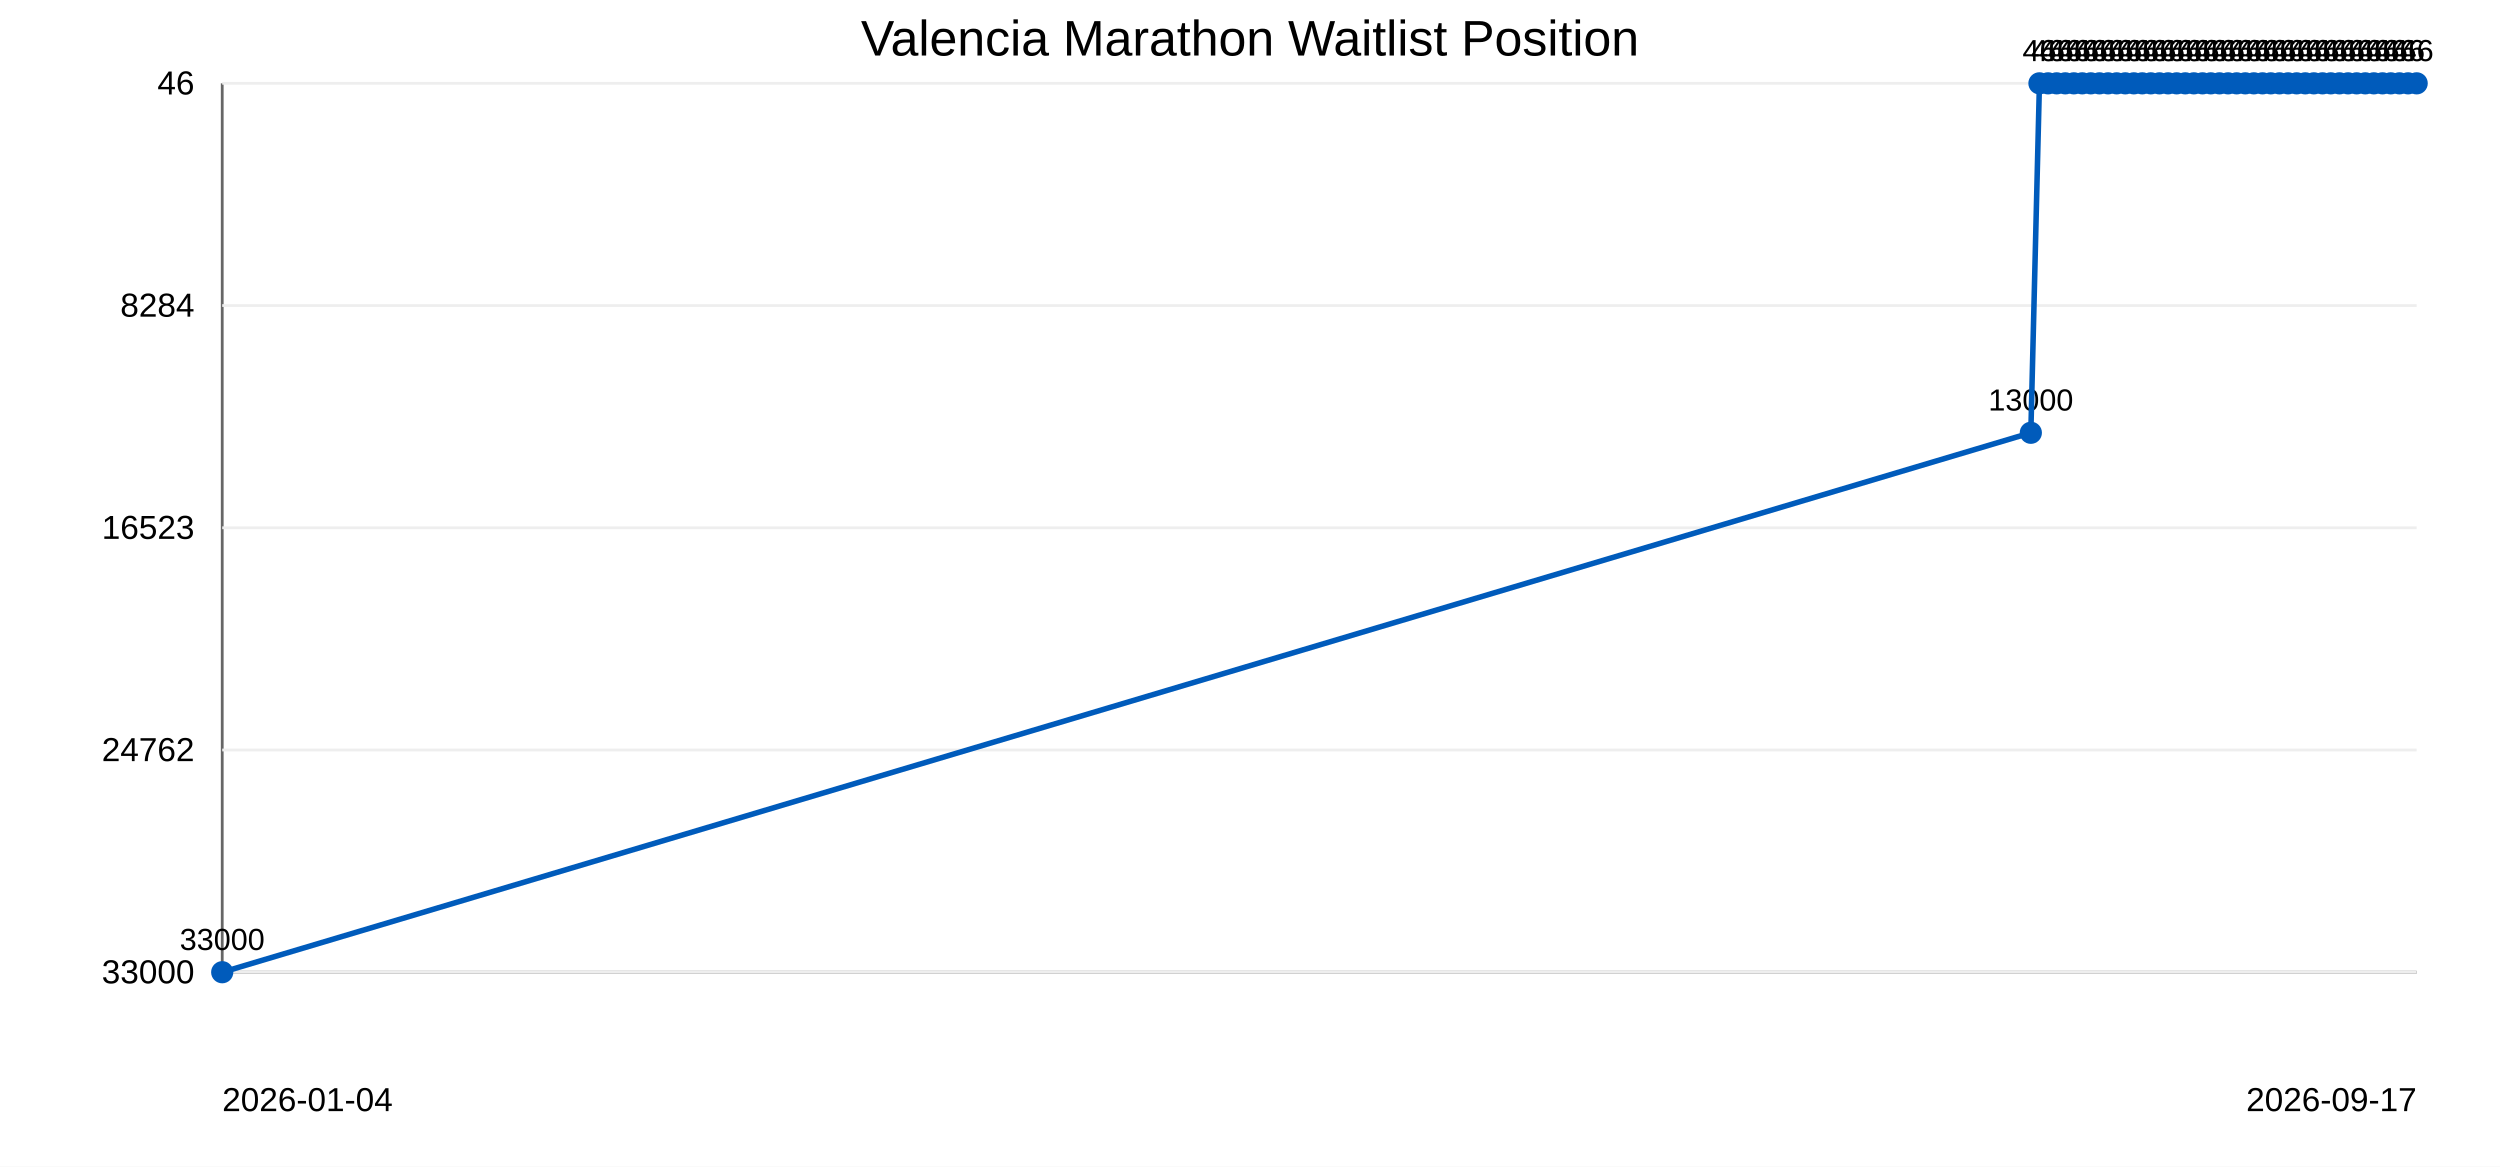
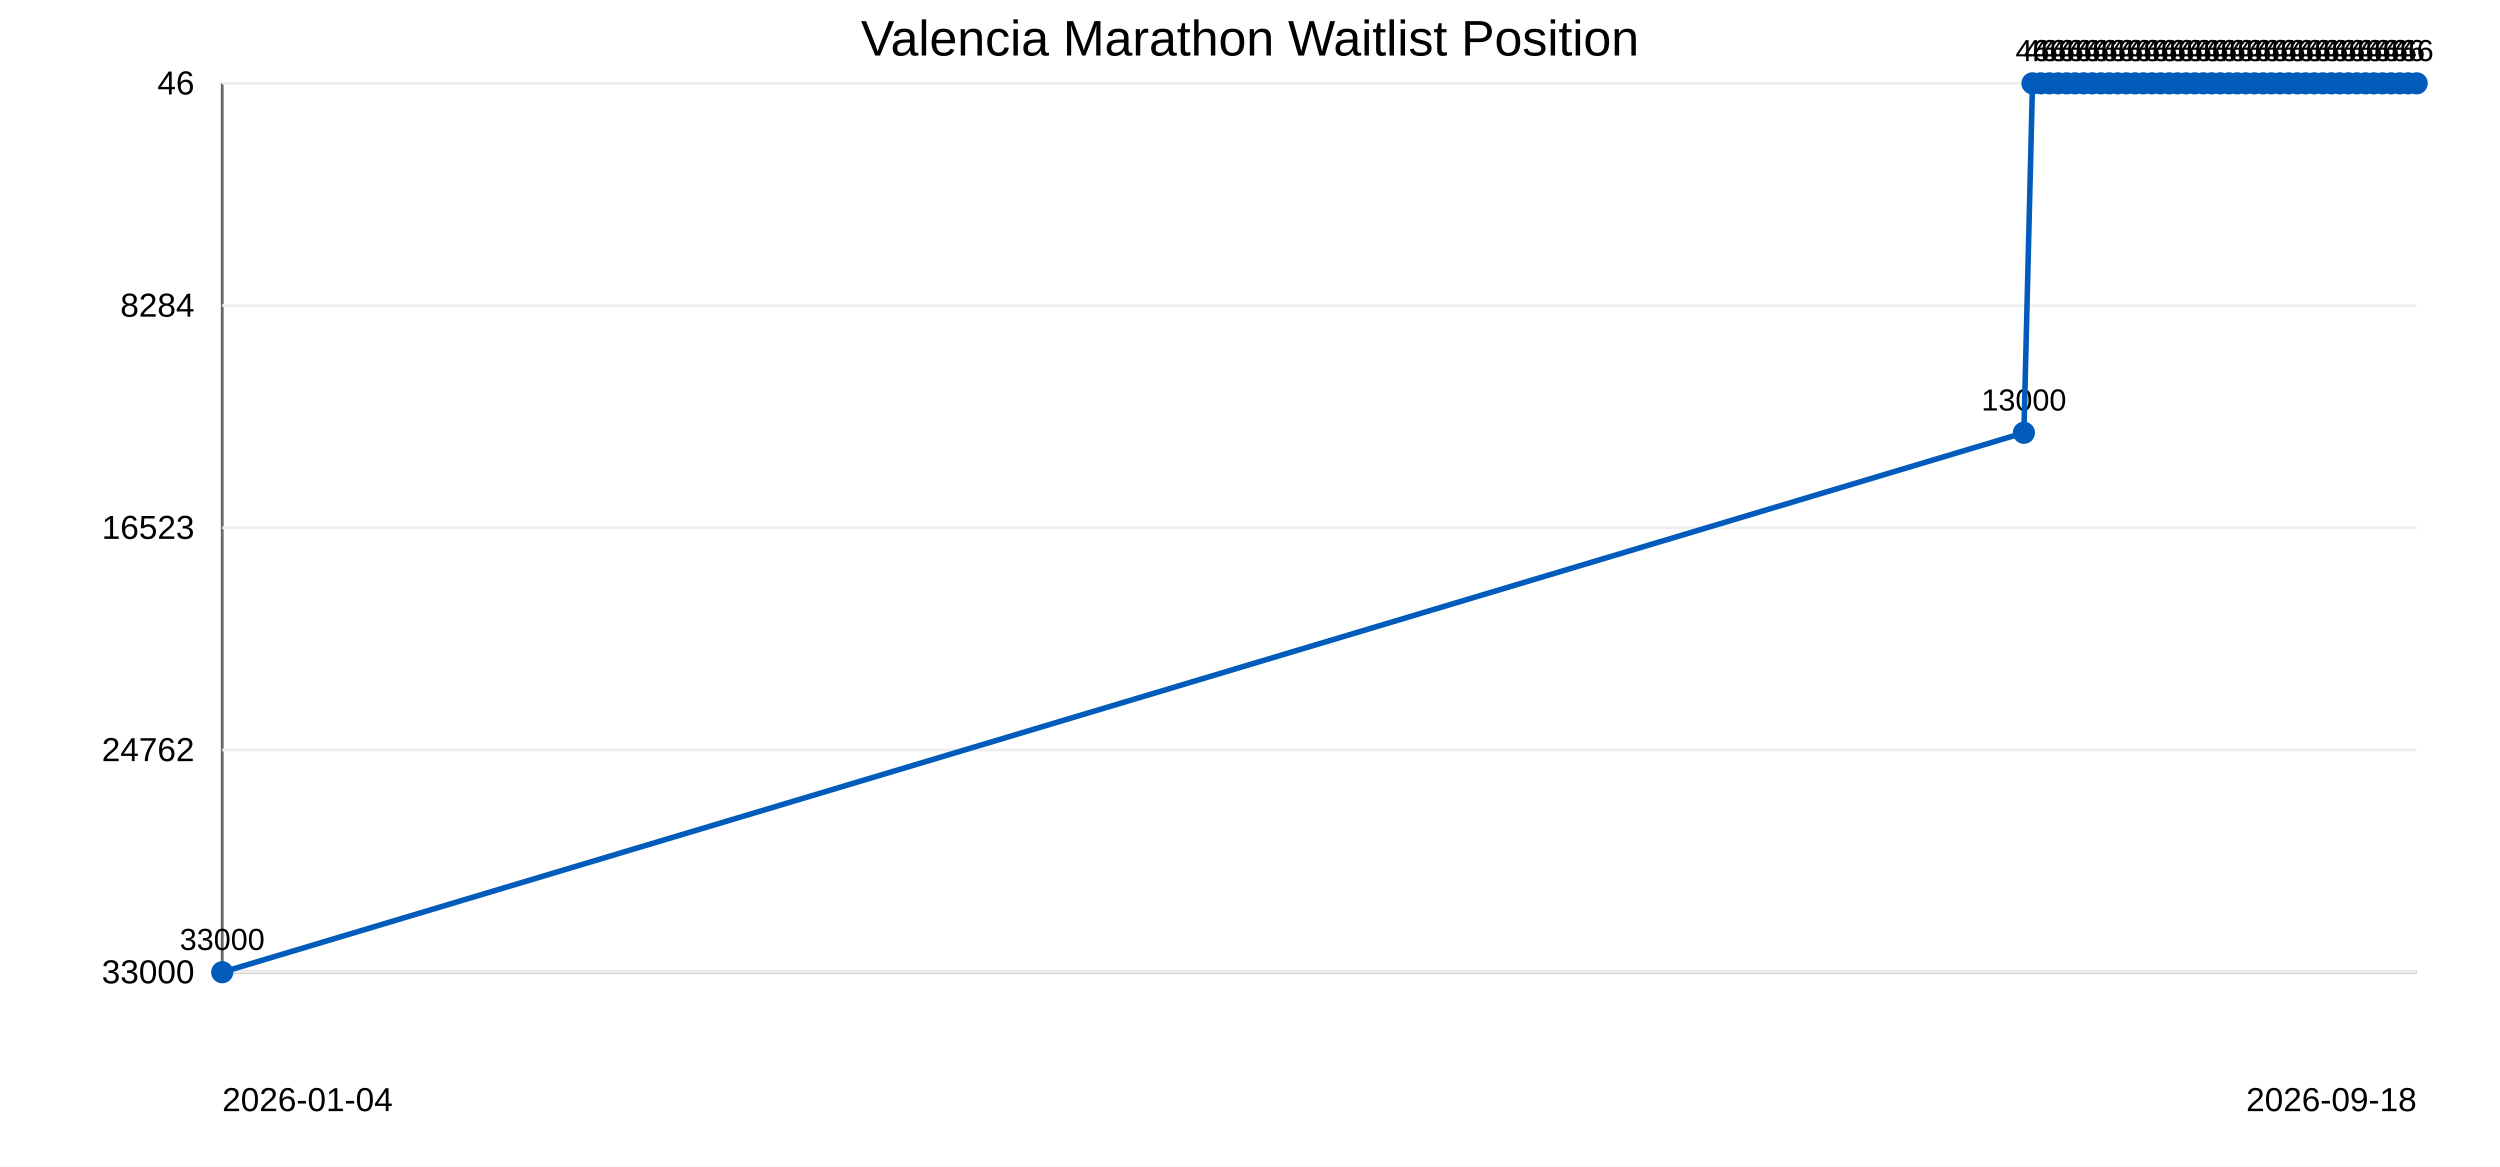
<svg xmlns="http://www.w3.org/2000/svg" width="900" height="420">
  <rect width="100%" height="100%" fill="#ffffff" />
  <text x="450" y="20" text-anchor="middle" font-family="Arial" font-size="18">Valencia Marathon Waitlist Position</text>
  <line x1="80" y1="30" x2="80" y2="350" stroke="#666" />
  <line x1="80" y1="350" x2="870" y2="350" stroke="#666" />
  <line x1="80" y1="30.0" x2="870" y2="30.0" stroke="#eee" />
  <text x="70" y="34.0" text-anchor="end" font-family="Arial" font-size="12">46</text>
  <line x1="80" y1="110.0" x2="870" y2="110.0" stroke="#eee" />
  <text x="70" y="114.0" text-anchor="end" font-family="Arial" font-size="12">8284</text>
  <line x1="80" y1="190.0" x2="870" y2="190.0" stroke="#eee" />
  <text x="70" y="194.0" text-anchor="end" font-family="Arial" font-size="12">16523</text>
  <line x1="80" y1="270.0" x2="870" y2="270.0" stroke="#eee" />
  <text x="70" y="274.0" text-anchor="end" font-family="Arial" font-size="12">24762</text>
  <line x1="80" y1="350.0" x2="870" y2="350.0" stroke="#eee" />
  <text x="70" y="354.0" text-anchor="end" font-family="Arial" font-size="12">33000</text>
  <circle cx="80.0" cy="350.0" r="4" fill="#005bbb" />
  <text x="80.0" y="342.0" text-anchor="middle" font-family="Arial" font-size="11">33000</text>
-   <circle cx="731.1" cy="155.8" r="4" fill="#005bbb" />
-   <text x="731.1" y="147.8" text-anchor="middle" font-family="Arial" font-size="11">13000</text>
-   <circle cx="734.2" cy="30.0" r="4" fill="#005bbb" />
-   <text x="734.2" y="22.0" text-anchor="middle" font-family="Arial" font-size="11">46</text>
-   <circle cx="737.3" cy="30.0" r="4" fill="#005bbb" />
-   <text x="737.3" y="22.0" text-anchor="middle" font-family="Arial" font-size="11">46</text>
-   <circle cx="740.4" cy="30.0" r="4" fill="#005bbb" />
-   <text x="740.4" y="22.0" text-anchor="middle" font-family="Arial" font-size="11">46</text>
-   <circle cx="743.5" cy="30.0" r="4" fill="#005bbb" />
-   <text x="743.5" y="22.0" text-anchor="middle" font-family="Arial" font-size="11">46</text>
-   <circle cx="746.6" cy="30.0" r="4" fill="#005bbb" />
-   <text x="746.6" y="22.0" text-anchor="middle" font-family="Arial" font-size="11">46</text>
-   <circle cx="749.6" cy="30.0" r="4" fill="#005bbb" />
-   <text x="749.6" y="22.0" text-anchor="middle" font-family="Arial" font-size="11">46</text>
-   <circle cx="752.7" cy="30.0" r="4" fill="#005bbb" />
-   <text x="752.7" y="22.0" text-anchor="middle" font-family="Arial" font-size="11">46</text>
-   <circle cx="755.8" cy="30.0" r="4" fill="#005bbb" />
-   <text x="755.8" y="22.0" text-anchor="middle" font-family="Arial" font-size="11">46</text>
-   <circle cx="758.9" cy="30.0" r="4" fill="#005bbb" />
-   <text x="758.9" y="22.0" text-anchor="middle" font-family="Arial" font-size="11">46</text>
-   <circle cx="762.0" cy="30.0" r="4" fill="#005bbb" />
-   <text x="762.0" y="22.0" text-anchor="middle" font-family="Arial" font-size="11">46</text>
-   <circle cx="765.1" cy="30.0" r="4" fill="#005bbb" />
-   <text x="765.1" y="22.0" text-anchor="middle" font-family="Arial" font-size="11">46</text>
-   <circle cx="768.2" cy="30.0" r="4" fill="#005bbb" />
-   <text x="768.2" y="22.0" text-anchor="middle" font-family="Arial" font-size="11">46</text>
-   <circle cx="771.2" cy="30.0" r="4" fill="#005bbb" />
-   <text x="771.2" y="22.0" text-anchor="middle" font-family="Arial" font-size="11">46</text>
-   <circle cx="774.3" cy="30.0" r="4" fill="#005bbb" />
-   <text x="774.3" y="22.0" text-anchor="middle" font-family="Arial" font-size="11">46</text>
-   <circle cx="777.4" cy="30.0" r="4" fill="#005bbb" />
-   <text x="777.4" y="22.0" text-anchor="middle" font-family="Arial" font-size="11">46</text>
-   <circle cx="780.5" cy="30.0" r="4" fill="#005bbb" />
-   <text x="780.5" y="22.0" text-anchor="middle" font-family="Arial" font-size="11">46</text>
-   <circle cx="783.6" cy="30.0" r="4" fill="#005bbb" />
-   <text x="783.6" y="22.0" text-anchor="middle" font-family="Arial" font-size="11">46</text>
-   <circle cx="786.7" cy="30.0" r="4" fill="#005bbb" />
-   <text x="786.7" y="22.0" text-anchor="middle" font-family="Arial" font-size="11">46</text>
-   <circle cx="789.8" cy="30.0" r="4" fill="#005bbb" />
-   <text x="789.8" y="22.0" text-anchor="middle" font-family="Arial" font-size="11">46</text>
-   <circle cx="792.9" cy="30.0" r="4" fill="#005bbb" />
-   <text x="792.9" y="22.0" text-anchor="middle" font-family="Arial" font-size="11">46</text>
-   <circle cx="795.9" cy="30.0" r="4" fill="#005bbb" />
-   <text x="795.9" y="22.0" text-anchor="middle" font-family="Arial" font-size="11">46</text>
-   <circle cx="799.0" cy="30.0" r="4" fill="#005bbb" />
-   <text x="799.0" y="22.0" text-anchor="middle" font-family="Arial" font-size="11">46</text>
-   <circle cx="802.1" cy="30.0" r="4" fill="#005bbb" />
-   <text x="802.1" y="22.0" text-anchor="middle" font-family="Arial" font-size="11">46</text>
-   <circle cx="805.2" cy="30.0" r="4" fill="#005bbb" />
-   <text x="805.2" y="22.0" text-anchor="middle" font-family="Arial" font-size="11">46</text>
-   <circle cx="808.3" cy="30.0" r="4" fill="#005bbb" />
-   <text x="808.3" y="22.0" text-anchor="middle" font-family="Arial" font-size="11">46</text>
-   <circle cx="811.4" cy="30.0" r="4" fill="#005bbb" />
-   <text x="811.4" y="22.0" text-anchor="middle" font-family="Arial" font-size="11">46</text>
-   <circle cx="814.5" cy="30.0" r="4" fill="#005bbb" />
-   <text x="814.5" y="22.0" text-anchor="middle" font-family="Arial" font-size="11">46</text>
-   <circle cx="817.5" cy="30.0" r="4" fill="#005bbb" />
-   <text x="817.5" y="22.0" text-anchor="middle" font-family="Arial" font-size="11">46</text>
-   <circle cx="820.6" cy="30.0" r="4" fill="#005bbb" />
-   <text x="820.6" y="22.0" text-anchor="middle" font-family="Arial" font-size="11">46</text>
-   <circle cx="823.7" cy="30.0" r="4" fill="#005bbb" />
-   <text x="823.7" y="22.0" text-anchor="middle" font-family="Arial" font-size="11">46</text>
-   <circle cx="826.8" cy="30.0" r="4" fill="#005bbb" />
-   <text x="826.8" y="22.0" text-anchor="middle" font-family="Arial" font-size="11">46</text>
-   <circle cx="829.9" cy="30.0" r="4" fill="#005bbb" />
-   <text x="829.9" y="22.0" text-anchor="middle" font-family="Arial" font-size="11">46</text>
-   <circle cx="833.0" cy="30.0" r="4" fill="#005bbb" />
-   <text x="833.0" y="22.0" text-anchor="middle" font-family="Arial" font-size="11">46</text>
-   <circle cx="836.1" cy="30.0" r="4" fill="#005bbb" />
-   <text x="836.1" y="22.0" text-anchor="middle" font-family="Arial" font-size="11">46</text>
-   <circle cx="839.1" cy="30.0" r="4" fill="#005bbb" />
-   <text x="839.1" y="22.0" text-anchor="middle" font-family="Arial" font-size="11">46</text>
-   <circle cx="842.2" cy="30.0" r="4" fill="#005bbb" />
-   <text x="842.2" y="22.0" text-anchor="middle" font-family="Arial" font-size="11">46</text>
-   <circle cx="845.3" cy="30.0" r="4" fill="#005bbb" />
-   <text x="845.3" y="22.0" text-anchor="middle" font-family="Arial" font-size="11">46</text>
-   <circle cx="848.4" cy="30.0" r="4" fill="#005bbb" />
-   <text x="848.4" y="22.0" text-anchor="middle" font-family="Arial" font-size="11">46</text>
-   <circle cx="851.5" cy="30.0" r="4" fill="#005bbb" />
-   <text x="851.5" y="22.0" text-anchor="middle" font-family="Arial" font-size="11">46</text>
+   <circle cx="728.6" cy="155.8" r="4" fill="#005bbb" />
+   <text x="728.6" y="147.8" text-anchor="middle" font-family="Arial" font-size="11">13000</text>
+   <circle cx="731.7" cy="30.0" r="4" fill="#005bbb" />
+   <text x="731.7" y="22.0" text-anchor="middle" font-family="Arial" font-size="11">46</text>
+   <circle cx="734.7" cy="30.0" r="4" fill="#005bbb" />
+   <text x="734.7" y="22.0" text-anchor="middle" font-family="Arial" font-size="11">46</text>
+   <circle cx="737.8" cy="30.0" r="4" fill="#005bbb" />
+   <text x="737.8" y="22.0" text-anchor="middle" font-family="Arial" font-size="11">46</text>
+   <circle cx="740.9" cy="30.0" r="4" fill="#005bbb" />
+   <text x="740.9" y="22.0" text-anchor="middle" font-family="Arial" font-size="11">46</text>
+   <circle cx="744.0" cy="30.0" r="4" fill="#005bbb" />
+   <text x="744.0" y="22.0" text-anchor="middle" font-family="Arial" font-size="11">46</text>
+   <circle cx="747.0" cy="30.0" r="4" fill="#005bbb" />
+   <text x="747.0" y="22.0" text-anchor="middle" font-family="Arial" font-size="11">46</text>
+   <circle cx="750.1" cy="30.0" r="4" fill="#005bbb" />
+   <text x="750.1" y="22.0" text-anchor="middle" font-family="Arial" font-size="11">46</text>
+   <circle cx="753.2" cy="30.0" r="4" fill="#005bbb" />
+   <text x="753.2" y="22.0" text-anchor="middle" font-family="Arial" font-size="11">46</text>
+   <circle cx="756.3" cy="30.0" r="4" fill="#005bbb" />
+   <text x="756.3" y="22.0" text-anchor="middle" font-family="Arial" font-size="11">46</text>
+   <circle cx="759.3" cy="30.0" r="4" fill="#005bbb" />
+   <text x="759.3" y="22.0" text-anchor="middle" font-family="Arial" font-size="11">46</text>
+   <circle cx="762.4" cy="30.0" r="4" fill="#005bbb" />
+   <text x="762.4" y="22.0" text-anchor="middle" font-family="Arial" font-size="11">46</text>
+   <circle cx="765.5" cy="30.0" r="4" fill="#005bbb" />
+   <text x="765.5" y="22.0" text-anchor="middle" font-family="Arial" font-size="11">46</text>
+   <circle cx="768.6" cy="30.0" r="4" fill="#005bbb" />
+   <text x="768.6" y="22.0" text-anchor="middle" font-family="Arial" font-size="11">46</text>
+   <circle cx="771.6" cy="30.0" r="4" fill="#005bbb" />
+   <text x="771.6" y="22.0" text-anchor="middle" font-family="Arial" font-size="11">46</text>
+   <circle cx="774.7" cy="30.0" r="4" fill="#005bbb" />
+   <text x="774.7" y="22.0" text-anchor="middle" font-family="Arial" font-size="11">46</text>
+   <circle cx="777.8" cy="30.0" r="4" fill="#005bbb" />
+   <text x="777.8" y="22.0" text-anchor="middle" font-family="Arial" font-size="11">46</text>
+   <circle cx="780.9" cy="30.0" r="4" fill="#005bbb" />
+   <text x="780.9" y="22.0" text-anchor="middle" font-family="Arial" font-size="11">46</text>
+   <circle cx="783.9" cy="30.0" r="4" fill="#005bbb" />
+   <text x="783.9" y="22.0" text-anchor="middle" font-family="Arial" font-size="11">46</text>
+   <circle cx="787.0" cy="30.0" r="4" fill="#005bbb" />
+   <text x="787.0" y="22.0" text-anchor="middle" font-family="Arial" font-size="11">46</text>
+   <circle cx="790.1" cy="30.0" r="4" fill="#005bbb" />
+   <text x="790.1" y="22.0" text-anchor="middle" font-family="Arial" font-size="11">46</text>
+   <circle cx="793.2" cy="30.0" r="4" fill="#005bbb" />
+   <text x="793.2" y="22.0" text-anchor="middle" font-family="Arial" font-size="11">46</text>
+   <circle cx="796.2" cy="30.0" r="4" fill="#005bbb" />
+   <text x="796.2" y="22.0" text-anchor="middle" font-family="Arial" font-size="11">46</text>
+   <circle cx="799.3" cy="30.0" r="4" fill="#005bbb" />
+   <text x="799.3" y="22.0" text-anchor="middle" font-family="Arial" font-size="11">46</text>
+   <circle cx="802.4" cy="30.0" r="4" fill="#005bbb" />
+   <text x="802.4" y="22.0" text-anchor="middle" font-family="Arial" font-size="11">46</text>
+   <circle cx="805.4" cy="30.0" r="4" fill="#005bbb" />
+   <text x="805.4" y="22.0" text-anchor="middle" font-family="Arial" font-size="11">46</text>
+   <circle cx="808.5" cy="30.0" r="4" fill="#005bbb" />
+   <text x="808.5" y="22.0" text-anchor="middle" font-family="Arial" font-size="11">46</text>
+   <circle cx="811.6" cy="30.0" r="4" fill="#005bbb" />
+   <text x="811.6" y="22.0" text-anchor="middle" font-family="Arial" font-size="11">46</text>
+   <circle cx="814.7" cy="30.0" r="4" fill="#005bbb" />
+   <text x="814.7" y="22.0" text-anchor="middle" font-family="Arial" font-size="11">46</text>
+   <circle cx="817.7" cy="30.0" r="4" fill="#005bbb" />
+   <text x="817.7" y="22.0" text-anchor="middle" font-family="Arial" font-size="11">46</text>
+   <circle cx="820.8" cy="30.0" r="4" fill="#005bbb" />
+   <text x="820.8" y="22.0" text-anchor="middle" font-family="Arial" font-size="11">46</text>
+   <circle cx="823.9" cy="30.0" r="4" fill="#005bbb" />
+   <text x="823.9" y="22.0" text-anchor="middle" font-family="Arial" font-size="11">46</text>
+   <circle cx="827.0" cy="30.0" r="4" fill="#005bbb" />
+   <text x="827.0" y="22.0" text-anchor="middle" font-family="Arial" font-size="11">46</text>
+   <circle cx="830.0" cy="30.0" r="4" fill="#005bbb" />
+   <text x="830.0" y="22.0" text-anchor="middle" font-family="Arial" font-size="11">46</text>
+   <circle cx="833.1" cy="30.0" r="4" fill="#005bbb" />
+   <text x="833.1" y="22.0" text-anchor="middle" font-family="Arial" font-size="11">46</text>
+   <circle cx="836.2" cy="30.0" r="4" fill="#005bbb" />
+   <text x="836.2" y="22.0" text-anchor="middle" font-family="Arial" font-size="11">46</text>
+   <circle cx="839.3" cy="30.0" r="4" fill="#005bbb" />
+   <text x="839.3" y="22.0" text-anchor="middle" font-family="Arial" font-size="11">46</text>
+   <circle cx="842.3" cy="30.0" r="4" fill="#005bbb" />
+   <text x="842.3" y="22.0" text-anchor="middle" font-family="Arial" font-size="11">46</text>
+   <circle cx="845.4" cy="30.0" r="4" fill="#005bbb" />
+   <text x="845.4" y="22.0" text-anchor="middle" font-family="Arial" font-size="11">46</text>
+   <circle cx="848.5" cy="30.0" r="4" fill="#005bbb" />
+   <text x="848.5" y="22.0" text-anchor="middle" font-family="Arial" font-size="11">46</text>
+   <circle cx="851.6" cy="30.0" r="4" fill="#005bbb" />
+   <text x="851.6" y="22.0" text-anchor="middle" font-family="Arial" font-size="11">46</text>
  <circle cx="854.6" cy="30.0" r="4" fill="#005bbb" />
  <text x="854.6" y="22.0" text-anchor="middle" font-family="Arial" font-size="11">46</text>
  <circle cx="857.7" cy="30.0" r="4" fill="#005bbb" />
  <text x="857.7" y="22.0" text-anchor="middle" font-family="Arial" font-size="11">46</text>
-   <circle cx="860.7" cy="30.0" r="4" fill="#005bbb" />
-   <text x="860.7" y="22.0" text-anchor="middle" font-family="Arial" font-size="11">46</text>
-   <circle cx="863.8" cy="30.0" r="4" fill="#005bbb" />
-   <text x="863.8" y="22.0" text-anchor="middle" font-family="Arial" font-size="11">46</text>
+   <circle cx="860.8" cy="30.0" r="4" fill="#005bbb" />
+   <text x="860.8" y="22.0" text-anchor="middle" font-family="Arial" font-size="11">46</text>
+   <circle cx="863.9" cy="30.0" r="4" fill="#005bbb" />
+   <text x="863.9" y="22.0" text-anchor="middle" font-family="Arial" font-size="11">46</text>
  <circle cx="866.9" cy="30.0" r="4" fill="#005bbb" />
  <text x="866.9" y="22.0" text-anchor="middle" font-family="Arial" font-size="11">46</text>
  <circle cx="870.0" cy="30.0" r="4" fill="#005bbb" />
  <text x="870.0" y="22.0" text-anchor="middle" font-family="Arial" font-size="11">46</text>
-   <polyline points="80.0,350.0 731.1,155.8 734.2,30.0 737.3,30.0 740.4,30.0 743.5,30.0 746.6,30.0 749.6,30.0 752.7,30.0 755.8,30.0 758.9,30.0 762.0,30.0 765.1,30.0 768.2,30.0 771.2,30.0 774.3,30.0 777.4,30.0 780.5,30.0 783.6,30.0 786.7,30.0 789.8,30.0 792.9,30.0 795.9,30.0 799.0,30.0 802.1,30.0 805.2,30.0 808.3,30.0 811.4,30.0 814.5,30.0 817.5,30.0 820.6,30.0 823.7,30.0 826.8,30.0 829.9,30.0 833.0,30.0 836.1,30.0 839.1,30.0 842.2,30.0 845.3,30.0 848.4,30.0 851.5,30.0 854.6,30.0 857.7,30.0 860.7,30.0 863.8,30.0 866.9,30.0 870.0,30.0" fill="none" stroke="#005bbb" stroke-width="2" />
+   <polyline points="80.0,350.0 728.6,155.8 731.7,30.0 734.7,30.0 737.8,30.0 740.9,30.0 744.0,30.0 747.0,30.0 750.1,30.0 753.2,30.0 756.3,30.0 759.3,30.0 762.4,30.0 765.5,30.0 768.6,30.0 771.6,30.0 774.7,30.0 777.8,30.0 780.9,30.0 783.9,30.0 787.0,30.0 790.1,30.0 793.2,30.0 796.2,30.0 799.3,30.0 802.4,30.0 805.4,30.0 808.5,30.0 811.6,30.0 814.7,30.0 817.7,30.0 820.8,30.0 823.9,30.0 827.0,30.0 830.0,30.0 833.1,30.0 836.2,30.0 839.3,30.0 842.3,30.0 845.4,30.0 848.5,30.0 851.6,30.0 854.6,30.0 857.7,30.0 860.8,30.0 863.9,30.0 866.9,30.0 870.0,30.0" fill="none" stroke="#005bbb" stroke-width="2" />
  <text x="80" y="400" font-family="Arial" font-size="12">2026-01-04</text>
-   <text x="870" y="400" text-anchor="end" font-family="Arial" font-size="12">2026-09-17</text>
+   <text x="870" y="400" text-anchor="end" font-family="Arial" font-size="12">2026-09-18</text>
</svg>
